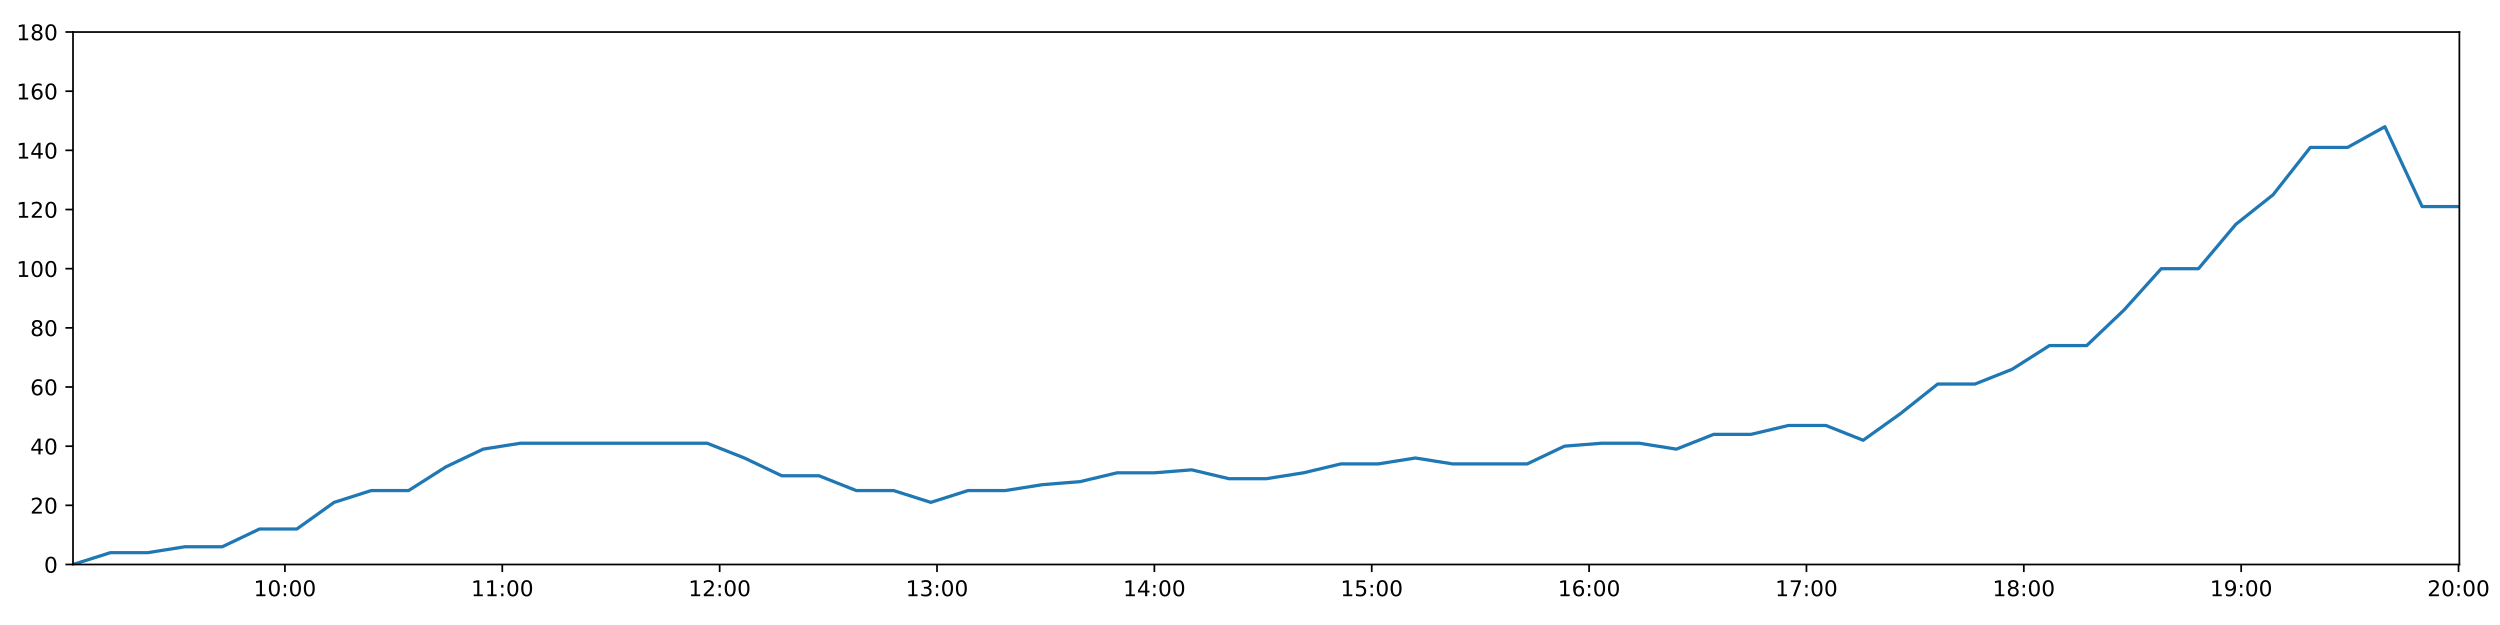
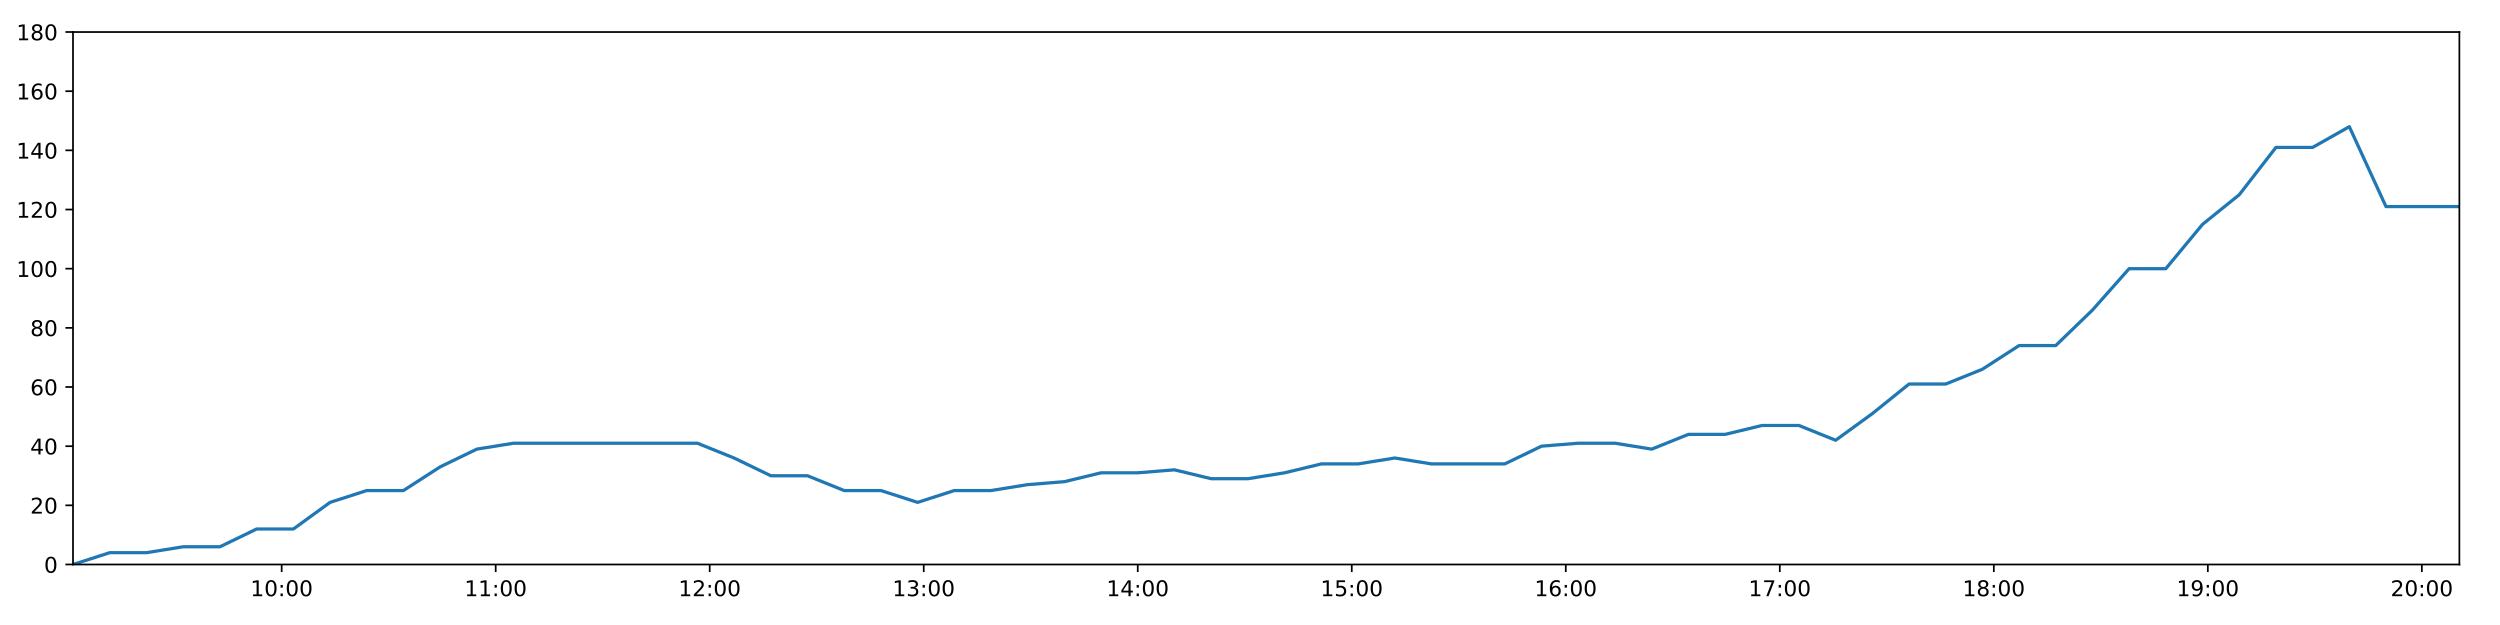
<svg xmlns="http://www.w3.org/2000/svg" xmlns:xlink="http://www.w3.org/1999/xlink" height="288pt" version="1.1" viewBox="0 0 1152 288" width="1152pt">
  <defs>
    <style type="text/css">
*{stroke-linecap:butt;stroke-linejoin:round;}
  </style>
  </defs>
  <g id="figure_1">
    <g id="patch_1">
      <path d="M 0 288  L 1152 288  L 1152 0  L 0 0  z " style="fill:#ffffff;" />
    </g>
    <g id="axes_1">
      <g id="patch_2">
        <path d="M 33.64 260.12  L 1133.28 260.12  L 1133.28 14.76  L 33.64 14.76  z " style="fill:#ffffff;" />
      </g>
      <g id="matplotlib.axis_1">
        <g id="xtick_1">
          <g id="line2d_1">
            <defs>
-               <path d="M 0 0  L 0 3.5  " id="m2ca09246bd" style="stroke:#000000;stroke-width:0.8;" />
-             </defs>
-             <g>
-               <use style="stroke:#000000;stroke-width:0.8;" x="131.297" xlink:href="#m2ca09246bd" y="260.12" />
+               <path d="M 0 0  L 0 3.5  " id="m671336c8cc" style="stroke:#000000;stroke-width:0.8;" />
+             </defs>
+             <g>
+               <use style="stroke:#000000;stroke-width:0.8;" x="129.795" xlink:href="#m671336c8cc" y="260.12" />
            </g>
          </g>
          <g id="text_1">
            <defs>
              <path d="M 12.406 8.297  L 28.516 8.297  L 28.516 63.922  L 10.984 60.406  L 10.984 69.391  L 28.422 72.906  L 38.281 72.906  L 38.281 8.297  L 54.391 8.297  L 54.391 0  L 12.406 0  z " id="DejaVuSans-49" />
              <path d="M 31.781 66.406  Q 24.172 66.406 20.328 58.906  Q 16.5 51.422 16.5 36.375  Q 16.5 21.391 20.328 13.891  Q 24.172 6.391 31.781 6.391  Q 39.453 6.391 43.281 13.891  Q 47.125 21.391 47.125 36.375  Q 47.125 51.422 43.281 58.906  Q 39.453 66.406 31.781 66.406  z M 31.781 74.219  Q 44.047 74.219 50.516 64.516  Q 56.984 54.828 56.984 36.375  Q 56.984 17.969 50.516 8.266  Q 44.047 -1.422 31.781 -1.422  Q 19.531 -1.422 13.062 8.266  Q 6.594 17.969 6.594 36.375  Q 6.594 54.828 13.062 64.516  Q 19.531 74.219 31.781 74.219  z " id="DejaVuSans-48" />
              <path d="M 11.719 12.406  L 22.016 12.406  L 22.016 0  L 11.719 0  z M 11.719 51.703  L 22.016 51.703  L 22.016 39.312  L 11.719 39.312  z " id="DejaVuSans-58" />
            </defs>
-             <g transform="translate(116.8876 274.7184)scale(0.1 -0.1)">
+             <g transform="translate(115.3856 274.7184)scale(0.1 -0.1)">
              <use xlink:href="#DejaVuSans-49" />
              <use x="63.623" xlink:href="#DejaVuSans-48" />
              <use x="127.246" xlink:href="#DejaVuSans-58" />
              <use x="160.938" xlink:href="#DejaVuSans-48" />
              <use x="224.561" xlink:href="#DejaVuSans-48" />
            </g>
          </g>
        </g>
        <g id="xtick_2">
          <g id="line2d_2">
            <g>
-               <use style="stroke:#000000;stroke-width:0.8;" x="231.457" xlink:href="#m2ca09246bd" y="260.12" />
+               <use style="stroke:#000000;stroke-width:0.8;" x="228.414" xlink:href="#m671336c8cc" y="260.12" />
            </g>
          </g>
          <g id="text_2">
-             <g transform="translate(217.0474 274.7184)scale(0.1 -0.1)">
+             <g transform="translate(214.0048 274.7184)scale(0.1 -0.1)">
              <use xlink:href="#DejaVuSans-49" />
              <use x="63.623" xlink:href="#DejaVuSans-49" />
              <use x="127.246" xlink:href="#DejaVuSans-58" />
              <use x="160.938" xlink:href="#DejaVuSans-48" />
              <use x="224.561" xlink:href="#DejaVuSans-48" />
            </g>
          </g>
        </g>
        <g id="xtick_3">
          <g id="line2d_3">
            <g>
-               <use style="stroke:#000000;stroke-width:0.8;" x="331.617" xlink:href="#m2ca09246bd" y="260.12" />
+               <use style="stroke:#000000;stroke-width:0.8;" x="327.033" xlink:href="#m671336c8cc" y="260.12" />
            </g>
          </g>
          <g id="text_3">
            <defs>
              <path d="M 19.188 8.297  L 53.609 8.297  L 53.609 0  L 7.328 0  L 7.328 8.297  Q 12.938 14.109 22.625 23.891  Q 32.328 33.688 34.812 36.531  Q 39.547 41.844 41.422 45.531  Q 43.312 49.219 43.312 52.781  Q 43.312 58.594 39.234 62.25  Q 35.156 65.922 28.609 65.922  Q 23.969 65.922 18.812 64.312  Q 13.672 62.703 7.812 59.422  L 7.812 69.391  Q 13.766 71.781 18.938 73  Q 24.125 74.219 28.422 74.219  Q 39.75 74.219 46.484 68.547  Q 53.219 62.891 53.219 53.422  Q 53.219 48.922 51.531 44.891  Q 49.859 40.875 45.406 35.406  Q 44.188 33.984 37.641 27.219  Q 31.109 20.453 19.188 8.297  z " id="DejaVuSans-50" />
            </defs>
-             <g transform="translate(317.2072 274.7184)scale(0.1 -0.1)">
+             <g transform="translate(312.6241 274.7184)scale(0.1 -0.1)">
              <use xlink:href="#DejaVuSans-49" />
              <use x="63.623" xlink:href="#DejaVuSans-50" />
              <use x="127.246" xlink:href="#DejaVuSans-58" />
              <use x="160.938" xlink:href="#DejaVuSans-48" />
              <use x="224.561" xlink:href="#DejaVuSans-48" />
            </g>
          </g>
        </g>
        <g id="xtick_4">
          <g id="line2d_4">
            <g>
-               <use style="stroke:#000000;stroke-width:0.8;" x="431.776" xlink:href="#m2ca09246bd" y="260.12" />
+               <use style="stroke:#000000;stroke-width:0.8;" x="425.653" xlink:href="#m671336c8cc" y="260.12" />
            </g>
          </g>
          <g id="text_4">
            <defs>
              <path d="M 40.578 39.312  Q 47.656 37.797 51.625 33  Q 55.609 28.219 55.609 21.188  Q 55.609 10.406 48.188 4.484  Q 40.766 -1.422 27.094 -1.422  Q 22.516 -1.422 17.656 -0.516  Q 12.797 0.391 7.625 2.203  L 7.625 11.719  Q 11.719 9.328 16.594 8.109  Q 21.484 6.891 26.812 6.891  Q 36.078 6.891 40.938 10.547  Q 45.797 14.203 45.797 21.188  Q 45.797 27.641 41.281 31.266  Q 36.766 34.906 28.719 34.906  L 20.219 34.906  L 20.219 43.016  L 29.109 43.016  Q 36.375 43.016 40.234 45.922  Q 44.094 48.828 44.094 54.297  Q 44.094 59.906 40.109 62.906  Q 36.141 65.922 28.719 65.922  Q 24.656 65.922 20.016 65.031  Q 15.375 64.156 9.812 62.312  L 9.812 71.094  Q 15.438 72.656 20.344 73.438  Q 25.25 74.219 29.594 74.219  Q 40.828 74.219 47.359 69.109  Q 53.906 64.016 53.906 55.328  Q 53.906 49.266 50.438 45.094  Q 46.969 40.922 40.578 39.312  z " id="DejaVuSans-51" />
            </defs>
-             <g transform="translate(417.367 274.7184)scale(0.1 -0.1)">
+             <g transform="translate(411.2433 274.7184)scale(0.1 -0.1)">
              <use xlink:href="#DejaVuSans-49" />
              <use x="63.623" xlink:href="#DejaVuSans-51" />
              <use x="127.246" xlink:href="#DejaVuSans-58" />
              <use x="160.938" xlink:href="#DejaVuSans-48" />
              <use x="224.561" xlink:href="#DejaVuSans-48" />
            </g>
          </g>
        </g>
        <g id="xtick_5">
          <g id="line2d_5">
            <g>
-               <use style="stroke:#000000;stroke-width:0.8;" x="531.936" xlink:href="#m2ca09246bd" y="260.12" />
+               <use style="stroke:#000000;stroke-width:0.8;" x="524.272" xlink:href="#m671336c8cc" y="260.12" />
            </g>
          </g>
          <g id="text_5">
            <defs>
              <path d="M 37.797 64.312  L 12.891 25.391  L 37.797 25.391  z M 35.203 72.906  L 47.609 72.906  L 47.609 25.391  L 58.016 25.391  L 58.016 17.188  L 47.609 17.188  L 47.609 0  L 37.797 0  L 37.797 17.188  L 4.891 17.188  L 4.891 26.703  z " id="DejaVuSans-52" />
            </defs>
-             <g transform="translate(517.5268 274.7184)scale(0.1 -0.1)">
+             <g transform="translate(509.8626 274.7184)scale(0.1 -0.1)">
              <use xlink:href="#DejaVuSans-49" />
              <use x="63.623" xlink:href="#DejaVuSans-52" />
              <use x="127.246" xlink:href="#DejaVuSans-58" />
              <use x="160.938" xlink:href="#DejaVuSans-48" />
              <use x="224.561" xlink:href="#DejaVuSans-48" />
            </g>
          </g>
        </g>
        <g id="xtick_6">
          <g id="line2d_6">
            <g>
-               <use style="stroke:#000000;stroke-width:0.8;" x="632.096" xlink:href="#m2ca09246bd" y="260.12" />
+               <use style="stroke:#000000;stroke-width:0.8;" x="622.891" xlink:href="#m671336c8cc" y="260.12" />
            </g>
          </g>
          <g id="text_6">
            <defs>
              <path d="M 10.797 72.906  L 49.516 72.906  L 49.516 64.594  L 19.828 64.594  L 19.828 46.734  Q 21.969 47.469 24.109 47.828  Q 26.266 48.188 28.422 48.188  Q 40.625 48.188 47.75 41.5  Q 54.891 34.812 54.891 23.391  Q 54.891 11.625 47.562 5.094  Q 40.234 -1.422 26.906 -1.422  Q 22.312 -1.422 17.547 -0.641  Q 12.797 0.141 7.719 1.703  L 7.719 11.625  Q 12.109 9.234 16.797 8.062  Q 21.484 6.891 26.703 6.891  Q 35.156 6.891 40.078 11.328  Q 45.016 15.766 45.016 23.391  Q 45.016 31 40.078 35.438  Q 35.156 39.891 26.703 39.891  Q 22.75 39.891 18.812 39.016  Q 14.891 38.141 10.797 36.281  z " id="DejaVuSans-53" />
            </defs>
-             <g transform="translate(617.6866 274.7184)scale(0.1 -0.1)">
+             <g transform="translate(608.4818 274.7184)scale(0.1 -0.1)">
              <use xlink:href="#DejaVuSans-49" />
              <use x="63.623" xlink:href="#DejaVuSans-53" />
              <use x="127.246" xlink:href="#DejaVuSans-58" />
              <use x="160.938" xlink:href="#DejaVuSans-48" />
              <use x="224.561" xlink:href="#DejaVuSans-48" />
            </g>
          </g>
        </g>
        <g id="xtick_7">
          <g id="line2d_7">
            <g>
-               <use style="stroke:#000000;stroke-width:0.8;" x="732.256" xlink:href="#m2ca09246bd" y="260.12" />
+               <use style="stroke:#000000;stroke-width:0.8;" x="721.51" xlink:href="#m671336c8cc" y="260.12" />
            </g>
          </g>
          <g id="text_7">
            <defs>
              <path d="M 33.016 40.375  Q 26.375 40.375 22.484 35.828  Q 18.609 31.297 18.609 23.391  Q 18.609 15.531 22.484 10.953  Q 26.375 6.391 33.016 6.391  Q 39.656 6.391 43.531 10.953  Q 47.406 15.531 47.406 23.391  Q 47.406 31.297 43.531 35.828  Q 39.656 40.375 33.016 40.375  z M 52.594 71.297  L 52.594 62.312  Q 48.875 64.062 45.094 64.984  Q 41.312 65.922 37.594 65.922  Q 27.828 65.922 22.672 59.328  Q 17.531 52.734 16.797 39.406  Q 19.672 43.656 24.016 45.922  Q 28.375 48.188 33.594 48.188  Q 44.578 48.188 50.953 41.516  Q 57.328 34.859 57.328 23.391  Q 57.328 12.156 50.688 5.359  Q 44.047 -1.422 33.016 -1.422  Q 20.359 -1.422 13.672 8.266  Q 6.984 17.969 6.984 36.375  Q 6.984 53.656 15.188 63.938  Q 23.391 74.219 37.203 74.219  Q 40.922 74.219 44.703 73.484  Q 48.484 72.75 52.594 71.297  z " id="DejaVuSans-54" />
            </defs>
-             <g transform="translate(717.8464 274.7184)scale(0.1 -0.1)">
+             <g transform="translate(707.101 274.7184)scale(0.1 -0.1)">
              <use xlink:href="#DejaVuSans-49" />
              <use x="63.623" xlink:href="#DejaVuSans-54" />
              <use x="127.246" xlink:href="#DejaVuSans-58" />
              <use x="160.938" xlink:href="#DejaVuSans-48" />
              <use x="224.561" xlink:href="#DejaVuSans-48" />
            </g>
          </g>
        </g>
        <g id="xtick_8">
          <g id="line2d_8">
            <g>
-               <use style="stroke:#000000;stroke-width:0.8;" x="832.416" xlink:href="#m2ca09246bd" y="260.12" />
+               <use style="stroke:#000000;stroke-width:0.8;" x="820.13" xlink:href="#m671336c8cc" y="260.12" />
            </g>
          </g>
          <g id="text_8">
            <defs>
              <path d="M 8.203 72.906  L 55.078 72.906  L 55.078 68.703  L 28.609 0  L 18.312 0  L 43.219 64.594  L 8.203 64.594  z " id="DejaVuSans-55" />
            </defs>
-             <g transform="translate(818.0062 274.7184)scale(0.1 -0.1)">
+             <g transform="translate(805.7203 274.7184)scale(0.1 -0.1)">
              <use xlink:href="#DejaVuSans-49" />
              <use x="63.623" xlink:href="#DejaVuSans-55" />
              <use x="127.246" xlink:href="#DejaVuSans-58" />
              <use x="160.938" xlink:href="#DejaVuSans-48" />
              <use x="224.561" xlink:href="#DejaVuSans-48" />
            </g>
          </g>
        </g>
        <g id="xtick_9">
          <g id="line2d_9">
            <g>
-               <use style="stroke:#000000;stroke-width:0.8;" x="932.575" xlink:href="#m2ca09246bd" y="260.12" />
+               <use style="stroke:#000000;stroke-width:0.8;" x="918.749" xlink:href="#m671336c8cc" y="260.12" />
            </g>
          </g>
          <g id="text_9">
            <defs>
              <path d="M 31.781 34.625  Q 24.75 34.625 20.719 30.859  Q 16.703 27.094 16.703 20.516  Q 16.703 13.922 20.719 10.156  Q 24.75 6.391 31.781 6.391  Q 38.812 6.391 42.859 10.172  Q 46.922 13.969 46.922 20.516  Q 46.922 27.094 42.891 30.859  Q 38.875 34.625 31.781 34.625  z M 21.922 38.812  Q 15.578 40.375 12.031 44.719  Q 8.5 49.078 8.5 55.328  Q 8.5 64.062 14.719 69.141  Q 20.953 74.219 31.781 74.219  Q 42.672 74.219 48.875 69.141  Q 55.078 64.062 55.078 55.328  Q 55.078 49.078 51.531 44.719  Q 48 40.375 41.703 38.812  Q 48.828 37.156 52.797 32.312  Q 56.781 27.484 56.781 20.516  Q 56.781 9.906 50.312 4.234  Q 43.844 -1.422 31.781 -1.422  Q 19.734 -1.422 13.25 4.234  Q 6.781 9.906 6.781 20.516  Q 6.781 27.484 10.781 32.312  Q 14.797 37.156 21.922 38.812  z M 18.312 54.391  Q 18.312 48.734 21.844 45.562  Q 25.391 42.391 31.781 42.391  Q 38.141 42.391 41.719 45.562  Q 45.312 48.734 45.312 54.391  Q 45.312 60.062 41.719 63.234  Q 38.141 66.406 31.781 66.406  Q 25.391 66.406 21.844 63.234  Q 18.312 60.062 18.312 54.391  z " id="DejaVuSans-56" />
            </defs>
-             <g transform="translate(918.1659 274.7184)scale(0.1 -0.1)">
+             <g transform="translate(904.3395 274.7184)scale(0.1 -0.1)">
              <use xlink:href="#DejaVuSans-49" />
              <use x="63.623" xlink:href="#DejaVuSans-56" />
              <use x="127.246" xlink:href="#DejaVuSans-58" />
              <use x="160.938" xlink:href="#DejaVuSans-48" />
              <use x="224.561" xlink:href="#DejaVuSans-48" />
            </g>
          </g>
        </g>
        <g id="xtick_10">
          <g id="line2d_10">
            <g>
-               <use style="stroke:#000000;stroke-width:0.8;" x="1032.735" xlink:href="#m2ca09246bd" y="260.12" />
+               <use style="stroke:#000000;stroke-width:0.8;" x="1017.368" xlink:href="#m671336c8cc" y="260.12" />
            </g>
          </g>
          <g id="text_10">
            <defs>
              <path d="M 10.984 1.516  L 10.984 10.5  Q 14.703 8.734 18.5 7.812  Q 22.312 6.891 25.984 6.891  Q 35.75 6.891 40.891 13.453  Q 46.047 20.016 46.781 33.406  Q 43.953 29.203 39.594 26.953  Q 35.25 24.703 29.984 24.703  Q 19.047 24.703 12.672 31.312  Q 6.297 37.938 6.297 49.422  Q 6.297 60.641 12.938 67.422  Q 19.578 74.219 30.609 74.219  Q 43.266 74.219 49.922 64.516  Q 56.594 54.828 56.594 36.375  Q 56.594 19.141 48.406 8.859  Q 40.234 -1.422 26.422 -1.422  Q 22.703 -1.422 18.891 -0.688  Q 15.094 0.047 10.984 1.516  z M 30.609 32.422  Q 37.25 32.422 41.125 36.953  Q 45.016 41.5 45.016 49.422  Q 45.016 57.281 41.125 61.844  Q 37.25 66.406 30.609 66.406  Q 23.969 66.406 20.094 61.844  Q 16.219 57.281 16.219 49.422  Q 16.219 41.5 20.094 36.953  Q 23.969 32.422 30.609 32.422  z " id="DejaVuSans-57" />
            </defs>
-             <g transform="translate(1018.326 274.7184)scale(0.1 -0.1)">
+             <g transform="translate(1002.959 274.7184)scale(0.1 -0.1)">
              <use xlink:href="#DejaVuSans-49" />
              <use x="63.623" xlink:href="#DejaVuSans-57" />
              <use x="127.246" xlink:href="#DejaVuSans-58" />
              <use x="160.938" xlink:href="#DejaVuSans-48" />
              <use x="224.561" xlink:href="#DejaVuSans-48" />
            </g>
          </g>
        </g>
        <g id="xtick_11">
          <g id="line2d_11">
            <g>
-               <use style="stroke:#000000;stroke-width:0.8;" x="1132.895" xlink:href="#m2ca09246bd" y="260.12" />
+               <use style="stroke:#000000;stroke-width:0.8;" x="1115.987" xlink:href="#m671336c8cc" y="260.12" />
            </g>
          </g>
          <g id="text_11">
-             <g transform="translate(1118.486 274.7184)scale(0.1 -0.1)">
+             <g transform="translate(1101.578 274.7184)scale(0.1 -0.1)">
              <use xlink:href="#DejaVuSans-50" />
              <use x="63.623" xlink:href="#DejaVuSans-48" />
              <use x="127.246" xlink:href="#DejaVuSans-58" />
              <use x="160.938" xlink:href="#DejaVuSans-48" />
              <use x="224.561" xlink:href="#DejaVuSans-48" />
            </g>
          </g>
        </g>
      </g>
      <g id="matplotlib.axis_2">
        <g id="ytick_1">
          <g id="line2d_12">
            <defs>
-               <path d="M 0 0  L -3.5 0  " id="m7a328c0bf2" style="stroke:#000000;stroke-width:0.8;" />
-             </defs>
-             <g>
-               <use style="stroke:#000000;stroke-width:0.8;" x="33.64" xlink:href="#m7a328c0bf2" y="260.12" />
+               <path d="M 0 0  L -3.5 0  " id="mab114d977d" style="stroke:#000000;stroke-width:0.8;" />
+             </defs>
+             <g>
+               <use style="stroke:#000000;stroke-width:0.8;" x="33.64" xlink:href="#mab114d977d" y="260.12" />
            </g>
          </g>
          <g id="text_12">
            <g transform="translate(20.2775 263.9192)scale(0.1 -0.1)">
              <use xlink:href="#DejaVuSans-48" />
            </g>
          </g>
        </g>
        <g id="ytick_2">
          <g id="line2d_13">
            <g>
-               <use style="stroke:#000000;stroke-width:0.8;" x="33.64" xlink:href="#m7a328c0bf2" y="232.858" />
+               <use style="stroke:#000000;stroke-width:0.8;" x="33.64" xlink:href="#mab114d977d" y="232.858" />
            </g>
          </g>
          <g id="text_13">
            <g transform="translate(13.915 236.657)scale(0.1 -0.1)">
              <use xlink:href="#DejaVuSans-50" />
              <use x="63.623" xlink:href="#DejaVuSans-48" />
            </g>
          </g>
        </g>
        <g id="ytick_3">
          <g id="line2d_14">
            <g>
-               <use style="stroke:#000000;stroke-width:0.8;" x="33.64" xlink:href="#m7a328c0bf2" y="205.596" />
+               <use style="stroke:#000000;stroke-width:0.8;" x="33.64" xlink:href="#mab114d977d" y="205.596" />
            </g>
          </g>
          <g id="text_14">
            <g transform="translate(13.915 209.3948)scale(0.1 -0.1)">
              <use xlink:href="#DejaVuSans-52" />
              <use x="63.623" xlink:href="#DejaVuSans-48" />
            </g>
          </g>
        </g>
        <g id="ytick_4">
          <g id="line2d_15">
            <g>
-               <use style="stroke:#000000;stroke-width:0.8;" x="33.64" xlink:href="#m7a328c0bf2" y="178.333" />
+               <use style="stroke:#000000;stroke-width:0.8;" x="33.64" xlink:href="#mab114d977d" y="178.333" />
            </g>
          </g>
          <g id="text_15">
            <g transform="translate(13.915 182.1326)scale(0.1 -0.1)">
              <use xlink:href="#DejaVuSans-54" />
              <use x="63.623" xlink:href="#DejaVuSans-48" />
            </g>
          </g>
        </g>
        <g id="ytick_5">
          <g id="line2d_16">
            <g>
-               <use style="stroke:#000000;stroke-width:0.8;" x="33.64" xlink:href="#m7a328c0bf2" y="151.071" />
+               <use style="stroke:#000000;stroke-width:0.8;" x="33.64" xlink:href="#mab114d977d" y="151.071" />
            </g>
          </g>
          <g id="text_16">
            <g transform="translate(13.915 154.8703)scale(0.1 -0.1)">
              <use xlink:href="#DejaVuSans-56" />
              <use x="63.623" xlink:href="#DejaVuSans-48" />
            </g>
          </g>
        </g>
        <g id="ytick_6">
          <g id="line2d_17">
            <g>
-               <use style="stroke:#000000;stroke-width:0.8;" x="33.64" xlink:href="#m7a328c0bf2" y="123.809" />
+               <use style="stroke:#000000;stroke-width:0.8;" x="33.64" xlink:href="#mab114d977d" y="123.809" />
            </g>
          </g>
          <g id="text_17">
            <g transform="translate(7.5525 127.6081)scale(0.1 -0.1)">
              <use xlink:href="#DejaVuSans-49" />
              <use x="63.623" xlink:href="#DejaVuSans-48" />
              <use x="127.246" xlink:href="#DejaVuSans-48" />
            </g>
          </g>
        </g>
        <g id="ytick_7">
          <g id="line2d_18">
            <g>
-               <use style="stroke:#000000;stroke-width:0.8;" x="33.64" xlink:href="#m7a328c0bf2" y="96.547" />
+               <use style="stroke:#000000;stroke-width:0.8;" x="33.64" xlink:href="#mab114d977d" y="96.547" />
            </g>
          </g>
          <g id="text_18">
            <g transform="translate(7.5525 100.3459)scale(0.1 -0.1)">
              <use xlink:href="#DejaVuSans-49" />
              <use x="63.623" xlink:href="#DejaVuSans-50" />
              <use x="127.246" xlink:href="#DejaVuSans-48" />
            </g>
          </g>
        </g>
        <g id="ytick_8">
          <g id="line2d_19">
            <g>
-               <use style="stroke:#000000;stroke-width:0.8;" x="33.64" xlink:href="#m7a328c0bf2" y="69.284" />
+               <use style="stroke:#000000;stroke-width:0.8;" x="33.64" xlink:href="#mab114d977d" y="69.284" />
            </g>
          </g>
          <g id="text_19">
            <g transform="translate(7.5525 73.08366)scale(0.1 -0.1)">
              <use xlink:href="#DejaVuSans-49" />
              <use x="63.623" xlink:href="#DejaVuSans-52" />
              <use x="127.246" xlink:href="#DejaVuSans-48" />
            </g>
          </g>
        </g>
        <g id="ytick_9">
          <g id="line2d_20">
            <g>
-               <use style="stroke:#000000;stroke-width:0.8;" x="33.64" xlink:href="#m7a328c0bf2" y="42.022" />
+               <use style="stroke:#000000;stroke-width:0.8;" x="33.64" xlink:href="#mab114d977d" y="42.022" />
            </g>
          </g>
          <g id="text_20">
            <g transform="translate(7.5525 45.82144)scale(0.1 -0.1)">
              <use xlink:href="#DejaVuSans-49" />
              <use x="63.623" xlink:href="#DejaVuSans-54" />
              <use x="127.246" xlink:href="#DejaVuSans-48" />
            </g>
          </g>
        </g>
        <g id="ytick_10">
          <g id="line2d_21">
            <g>
-               <use style="stroke:#000000;stroke-width:0.8;" x="33.64" xlink:href="#m7a328c0bf2" y="14.76" />
+               <use style="stroke:#000000;stroke-width:0.8;" x="33.64" xlink:href="#mab114d977d" y="14.76" />
            </g>
          </g>
          <g id="text_21">
            <g transform="translate(7.5525 18.55922)scale(0.1 -0.1)">
              <use xlink:href="#DejaVuSans-49" />
              <use x="63.623" xlink:href="#DejaVuSans-56" />
              <use x="127.246" xlink:href="#DejaVuSans-48" />
            </g>
          </g>
        </g>
      </g>
      <g id="line2d_22">
-         <path clip-path="url(#p0b8b4c380b)" d="M 33.64 260.12  L 50.859 254.668  L 68.061 254.668  L 85.255 251.941  L 102.418 251.941  L 119.579 243.763  L 136.776 243.763  L 153.943 231.495  L 171.104 226.042  L 188.281 226.042  L 205.455 215.137  L 222.62 206.959  L 239.822 204.232  L 257.055 204.232  L 274.253 204.232  L 291.427 204.232  L 308.627 204.232  L 325.838 204.232  L 343.014 211.048  L 360.221 219.227  L 377.382 219.227  L 394.543 226.042  L 411.739 226.042  L 428.906 231.495  L 446.093 226.042  L 463.286 226.042  L 480.455 223.316  L 497.62 221.953  L 514.782 217.864  L 531.947 217.864  L 549.125 216.5  L 566.315 220.59  L 583.477 220.59  L 600.682 217.864  L 617.849 213.774  L 635.011 213.774  L 652.207 211.048  L 669.375 213.774  L 686.535 213.774  L 703.702 213.774  L 720.899 205.596  L 738.076 204.232  L 755.277 204.232  L 772.474 206.959  L 789.674 200.143  L 806.9 200.143  L 824.105 196.054  L 841.349 196.054  L 858.547 202.869  L 875.71 190.601  L 892.876 176.97  L 910.038 176.97  L 927.201 170.155  L 944.371 159.25  L 961.537 159.25  L 978.71 142.892  L 995.897 123.809  L 1013.06 123.809  L 1030.269 103.362  L 1047.443 89.731  L 1064.604 67.921  L 1081.781 67.921  L 1098.946 58.38  L 1116.106 95.184  L 1133.28 95.184  " style="fill:none;stroke:#1f77b4;stroke-linecap:square;stroke-width:1.5;" />
+         <path clip-path="url(#p05bae7c580)" d="M 33.64 260.12  L 50.594 254.668  L 67.532 254.668  L 84.462 251.941  L 101.36 251.941  L 118.257 243.763  L 135.189 243.763  L 152.092 231.495  L 168.99 226.042  L 185.903 226.042  L 202.812 215.137  L 219.713 206.959  L 236.651 204.232  L 253.619 204.232  L 270.552 204.232  L 287.462 204.232  L 304.398 204.232  L 321.343 204.232  L 338.255 211.048  L 355.198 219.227  L 372.095 219.227  L 388.992 226.042  L 405.924 226.042  L 422.827 231.495  L 439.749 226.042  L 456.678 226.042  L 473.583 223.316  L 490.483 221.953  L 507.382 217.864  L 524.282 217.864  L 541.197 216.5  L 558.122 220.59  L 575.02 220.59  L 591.96 217.864  L 608.863 213.774  L 625.761 213.774  L 642.693 211.048  L 659.597 213.774  L 676.493 213.774  L 693.395 213.774  L 710.329 205.596  L 727.241 204.232  L 744.177 204.232  L 761.11 206.959  L 778.046 200.143  L 795.006 200.143  L 811.947 196.054  L 828.926 196.054  L 845.86 202.869  L 862.758 190.601  L 879.66 176.97  L 896.558 176.97  L 913.458 170.155  L 930.364 159.25  L 947.265 159.25  L 964.174 142.892  L 981.096 123.809  L 997.996 123.809  L 1014.94 103.362  L 1031.85 89.731  L 1048.747 67.921  L 1065.659 67.921  L 1082.561 58.38  L 1099.457 95.184  L 1116.367 95.184  L 1133.28 95.184  " style="fill:none;stroke:#1f77b4;stroke-linecap:square;stroke-width:1.5;" />
      </g>
      <g id="patch_3">
        <path d="M 33.64 260.12  L 33.64 14.76  " style="fill:none;stroke:#000000;stroke-linecap:square;stroke-linejoin:miter;stroke-width:0.8;" />
      </g>
      <g id="patch_4">
        <path d="M 1133.28 260.12  L 1133.28 14.76  " style="fill:none;stroke:#000000;stroke-linecap:square;stroke-linejoin:miter;stroke-width:0.8;" />
      </g>
      <g id="patch_5">
        <path d="M 33.64 260.12  L 1133.28 260.12  " style="fill:none;stroke:#000000;stroke-linecap:square;stroke-linejoin:miter;stroke-width:0.8;" />
      </g>
      <g id="patch_6">
        <path d="M 33.64 14.76  L 1133.28 14.76  " style="fill:none;stroke:#000000;stroke-linecap:square;stroke-linejoin:miter;stroke-width:0.8;" />
      </g>
    </g>
  </g>
  <defs>
-     <clipPath id="p0b8b4c380b">
+     <clipPath id="p05bae7c580">
      <rect height="245.36" width="1099.64" x="33.64" y="14.76" />
    </clipPath>
  </defs>
</svg>
